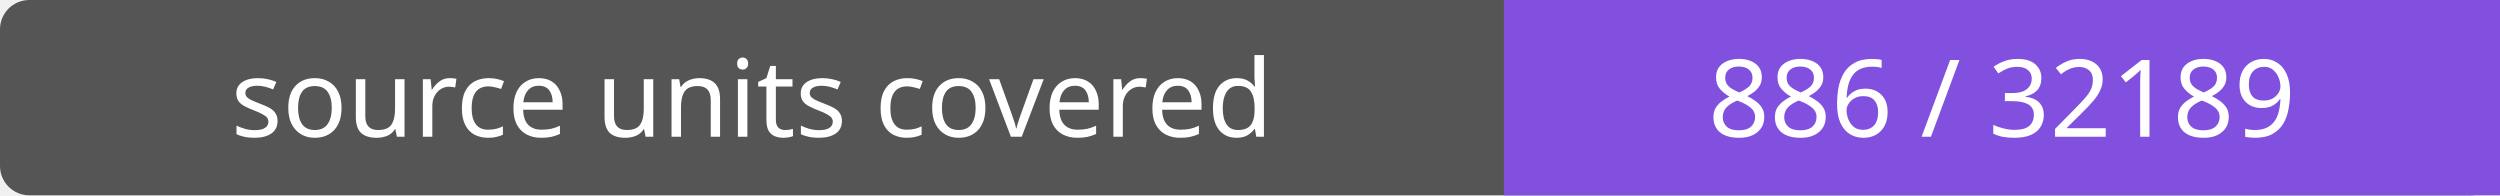
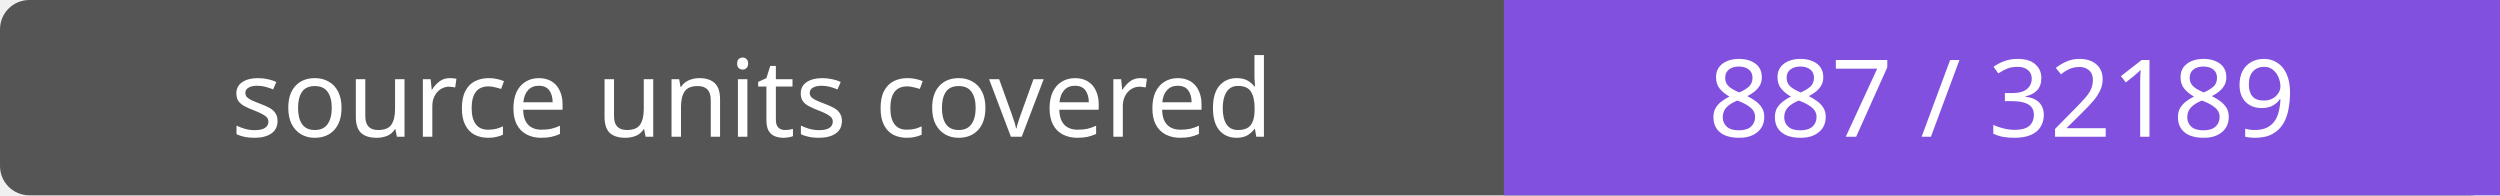
- <svg xmlns="http://www.w3.org/2000/svg" width="256" height="20" role="img" aria-label="source units covered: 886 / 32189">
+ <svg xmlns="http://www.w3.org/2000/svg" width="256" height="20" role="img" aria-label="source units covered: 887 / 32189">
  <rect width="256" height="20" rx="3" fill="#555" />
  <path fill="#8250df" d="M154 0h102v20H154z" />
  <g fill="#fff" text-anchor="middle" font-family="Verdana,sans-serif" font-size="11">
    <text x="77.0" y="14">source units covered</text>
-     <text x="205.0" y="14">886 / 32189</text>
+     <text x="205.0" y="14">887 / 32189</text>
  </g>
</svg>
